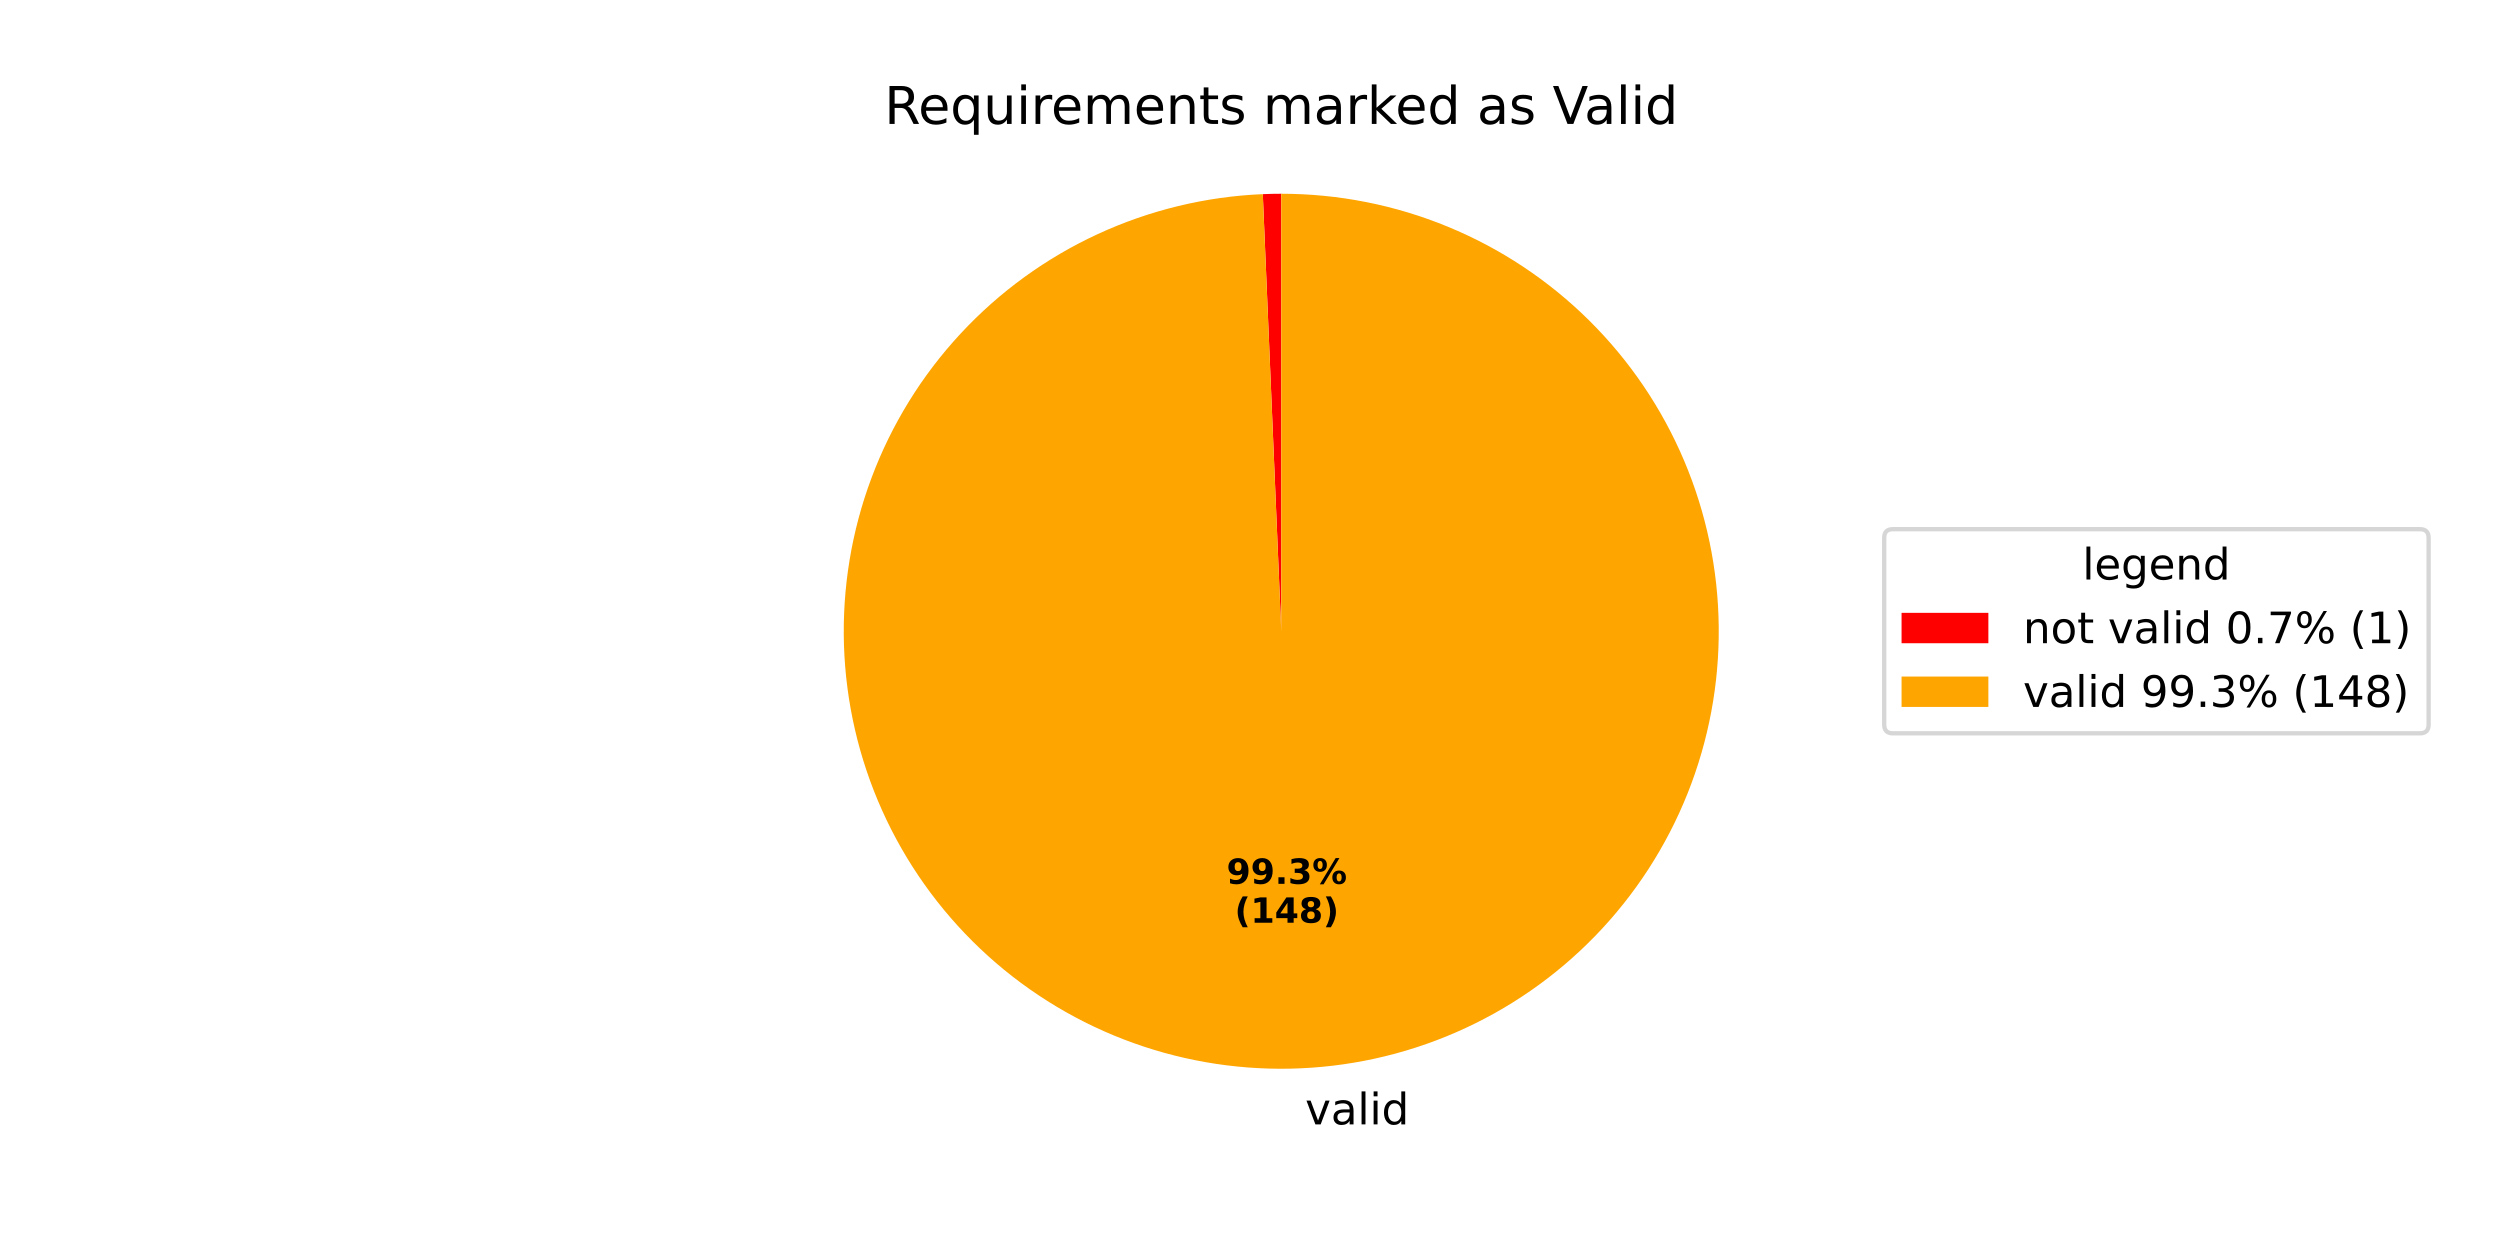
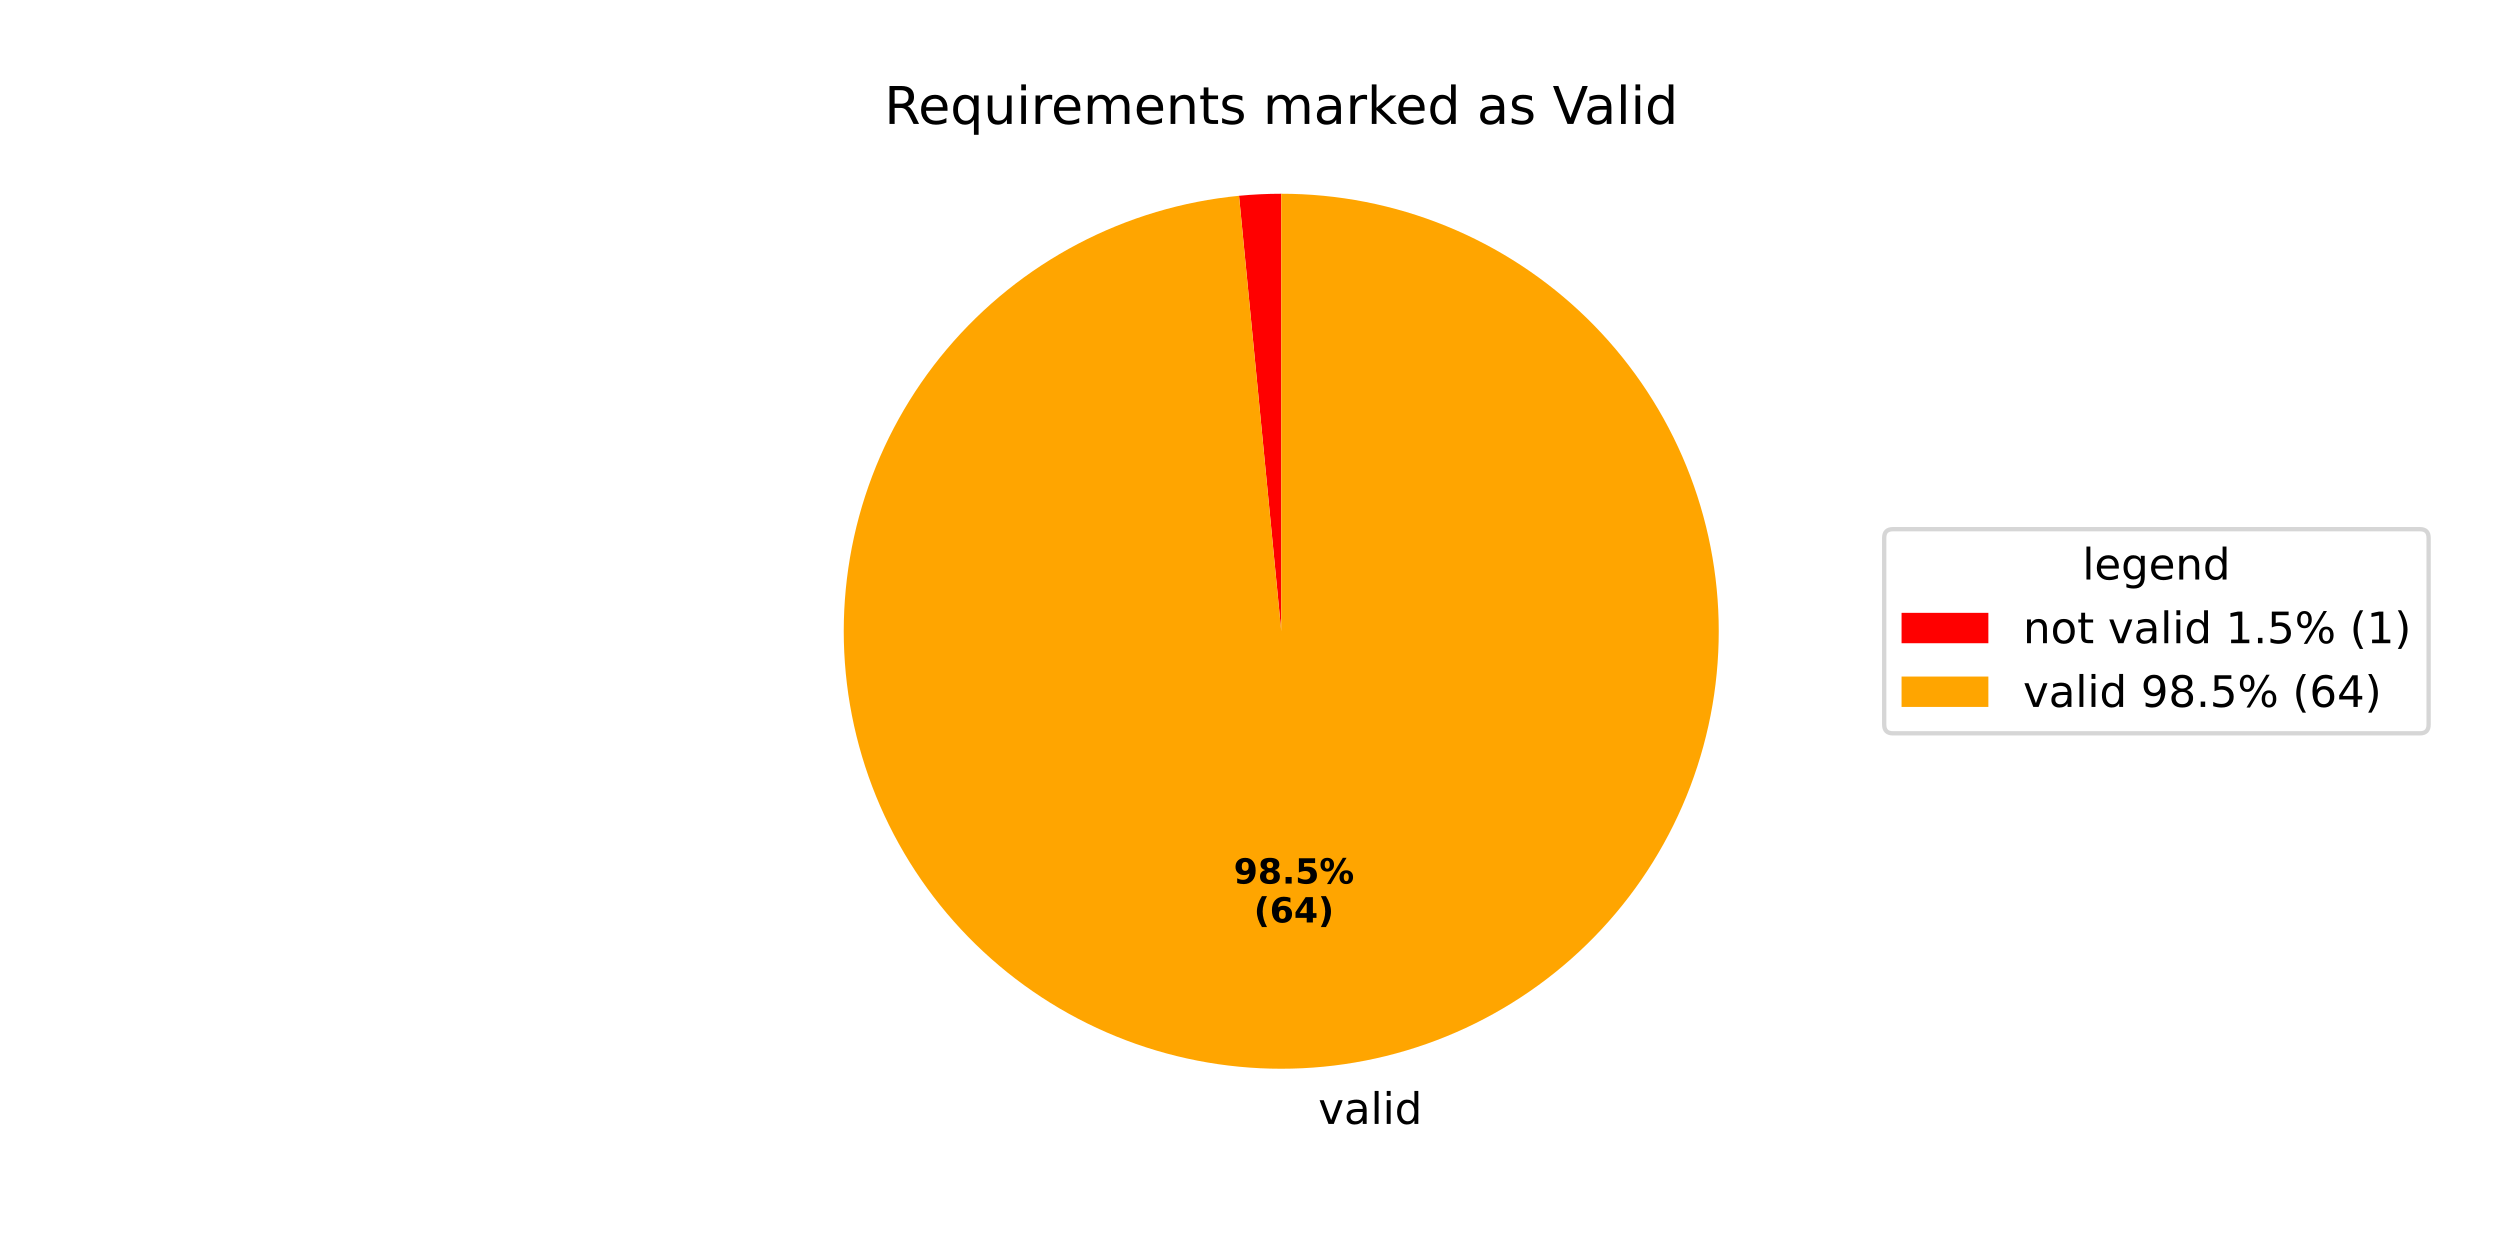
<svg xmlns="http://www.w3.org/2000/svg" xmlns:xlink="http://www.w3.org/1999/xlink" width="576pt" height="288pt" viewBox="0 0 576 288" version="1.1">
  <defs>
    <style type="text/css">*{stroke-linejoin: round; stroke-linecap: butt}</style>
  </defs>
  <g id="figure_1">
    <g id="patch_1">
      <path d="M 0 288  L 576 288  L 576 0  L 0 0  z " style="fill: #ffffff" />
    </g>
    <g id="axes_1">
      <g id="patch_2">
-         <path d="M 295.2 44.64  C 294.492 44.64 293.783 44.647 293.075 44.662  C 292.367 44.677 291.658 44.7 290.951 44.73  L 295.2 145.44  z " style="fill: #ff0000" />
+         <path d="M 295.2 44.64  C 293.576 44.64 291.952 44.679 290.33 44.758  C 288.708 44.836 287.088 44.954 285.471 45.111  L 295.2 145.44  z " style="fill: #ff0000" />
      </g>
      <g id="patch_3">
-         <path d="M 290.951 44.73  C 277.815 45.284 264.913 48.403 252.975 53.91  C 241.037 59.418 230.29 67.208 221.343 76.841  C 212.395 86.475 205.419 97.766 200.806 110.078  C 196.194 122.39 194.035 135.486 194.45 148.627  C 194.866 161.768 197.849 174.702 203.23 186.698  C 208.612 198.694 216.288 209.521 225.827 218.57  C 235.365 227.618 246.582 234.714 258.845 239.456  C 271.108 244.198 284.181 246.495 297.325 246.218  C 310.47 245.94 323.434 243.094 335.486 237.84  C 347.538 232.585 358.446 225.023 367.595 215.58  C 376.743 206.138 383.956 194.996 388.827 182.784  C 393.698 170.572 396.133 157.524 395.994 144.377  C 395.856 131.231 393.146 118.237 388.019 106.13  C 382.892 94.024 375.445 83.037 366.1 73.789  C 356.754 64.541 345.689 57.211 333.529 52.212  C 321.369 47.212 308.348 44.64 295.2 44.64  L 295.2 145.44  z " style="fill: #ffa500" />
+         <path d="M 285.471 45.111  C 272.5 46.368 259.895 50.13 248.356 56.186  C 236.817 62.242 226.561 70.479 218.157 80.44  C 209.753 90.4 203.361 101.897 199.334 114.291  C 195.306 126.685 193.721 139.744 194.665 152.741  C 195.609 165.739 199.064 178.431 204.84 190.114  C 210.616 201.796 218.603 212.248 228.357 220.89  C 238.112 229.532 249.45 236.2 261.744 240.526  C 274.037 244.851 287.053 246.752 300.07 246.122  C 313.087 245.493 325.859 242.345 337.677 236.853  C 349.496 231.361 360.138 223.629 369.013 214.086  C 377.888 204.544 384.828 193.369 389.45 181.184  C 394.071 168.999 396.285 156.033 395.971 143.004  C 395.656 129.976 392.817 117.132 387.613 105.184  C 382.408 93.236 374.936 82.411 365.61 73.308  C 356.284 64.205 345.281 56.996 333.211 52.082  C 321.141 47.167 308.232 44.64 295.2 44.64  L 295.2 145.44  z " style="fill: #ffa500" />
      </g>
      <g id="matplotlib.axis_1" />
      <g id="matplotlib.axis_2" />
      <g id="text_1">
-         <g transform="translate(297.5377 259.0547) scale(0.1 -0.1)">
+         <g transform="translate(300.557 258.9499) scale(0.1 -0.1)">
          <defs>
            <path id="DejaVuSans-20" transform="scale(0.015625)" />
            <path id="DejaVuSans-76" d="M 191 3500  L 800 3500  L 1894 563  L 2988 3500  L 3597 3500  L 2284 0  L 1503 0  L 191 3500  z " transform="scale(0.015625)" />
            <path id="DejaVuSans-61" d="M 2194 1759  Q 1497 1759 1228 1600  Q 959 1441 959 1056  Q 959 750 1161 570  Q 1363 391 1709 391  Q 2188 391 2477 730  Q 2766 1069 2766 1631  L 2766 1759  L 2194 1759  z M 3341 1997  L 3341 0  L 2766 0  L 2766 531  Q 2569 213 2275 61  Q 1981 -91 1556 -91  Q 1019 -91 701 211  Q 384 513 384 1019  Q 384 1609 779 1909  Q 1175 2209 1959 2209  L 2766 2209  L 2766 2266  Q 2766 2663 2505 2880  Q 2244 3097 1772 3097  Q 1472 3097 1187 3025  Q 903 2953 641 2809  L 641 3341  Q 956 3463 1253 3523  Q 1550 3584 1831 3584  Q 2591 3584 2966 3190  Q 3341 2797 3341 1997  z " transform="scale(0.015625)" />
            <path id="DejaVuSans-6c" d="M 603 4863  L 1178 4863  L 1178 0  L 603 0  L 603 4863  z " transform="scale(0.015625)" />
            <path id="DejaVuSans-69" d="M 603 3500  L 1178 3500  L 1178 0  L 603 0  L 603 3500  z M 603 4863  L 1178 4863  L 1178 4134  L 603 4134  L 603 4863  z " transform="scale(0.015625)" />
            <path id="DejaVuSans-64" d="M 2906 2969  L 2906 4863  L 3481 4863  L 3481 0  L 2906 0  L 2906 525  Q 2725 213 2448 61  Q 2172 -91 1784 -91  Q 1150 -91 751 415  Q 353 922 353 1747  Q 353 2572 751 3078  Q 1150 3584 1784 3584  Q 2172 3584 2448 3432  Q 2725 3281 2906 2969  z M 947 1747  Q 947 1113 1208 752  Q 1469 391 1925 391  Q 2381 391 2643 752  Q 2906 1113 2906 1747  Q 2906 2381 2643 2742  Q 2381 3103 1925 3103  Q 1469 3103 1208 2742  Q 947 2381 947 1747  z " transform="scale(0.015625)" />
          </defs>
          <use xlink:href="#DejaVuSans-20" />
          <use xlink:href="#DejaVuSans-76" transform="translate(31.78711 0)" />
          <use xlink:href="#DejaVuSans-61" transform="translate(90.9668 0)" />
          <use xlink:href="#DejaVuSans-6c" transform="translate(152.2461 0)" />
          <use xlink:href="#DejaVuSans-69" transform="translate(180.0293 0)" />
          <use xlink:href="#DejaVuSans-64" transform="translate(207.8125 0)" />
        </g>
      </g>
      <g id="text_2">
-         <g transform="translate(282.5982 203.6349) scale(0.08 -0.08)">
+         <g transform="translate(284.2451 203.5778) scale(0.08 -0.08)">
          <defs>
            <path id="DejaVuSans-Bold-39" d="M 641 103  L 641 966  Q 928 831 1190 764  Q 1453 697 1709 697  Q 2247 697 2547 995  Q 2847 1294 2900 1881  Q 2688 1725 2447 1647  Q 2206 1569 1925 1569  Q 1209 1569 770 1986  Q 331 2403 331 3084  Q 331 3838 820 4291  Q 1309 4744 2131 4744  Q 3044 4744 3544 4128  Q 4044 3513 4044 2388  Q 4044 1231 3459 570  Q 2875 -91 1856 -91  Q 1528 -91 1228 -42  Q 928 6 641 103  z M 2125 2350  Q 2441 2350 2600 2554  Q 2759 2759 2759 3169  Q 2759 3575 2600 3781  Q 2441 3988 2125 3988  Q 1809 3988 1650 3781  Q 1491 3575 1491 3169  Q 1491 2759 1650 2554  Q 1809 2350 2125 2350  z " transform="scale(0.015625)" />
+             <path id="DejaVuSans-Bold-38" d="M 2228 2088  Q 1891 2088 1709 1903  Q 1528 1719 1528 1375  Q 1528 1031 1709 848  Q 1891 666 2228 666  Q 2563 666 2741 848  Q 2919 1031 2919 1375  Q 2919 1722 2741 1905  Q 2563 2088 2228 2088  z M 1350 2484  Q 925 2613 709 2878  Q 494 3144 494 3541  Q 494 4131 934 4440  Q 1375 4750 2228 4750  Q 3075 4750 3515 4442  Q 3956 4134 3956 3541  Q 3956 3144 3739 2878  Q 3522 2613 3097 2484  Q 3572 2353 3814 2058  Q 4056 1763 4056 1313  Q 4056 619 3595 264  Q 3134 -91 2228 -91  Q 1319 -91 855 264  Q 391 619 391 1313  Q 391 1763 633 2058  Q 875 2353 1350 2484  z M 1631 3419  Q 1631 3141 1786 2991  Q 1941 2841 2228 2841  Q 2509 2841 2662 2991  Q 2816 3141 2816 3419  Q 2816 3697 2662 3845  Q 2509 3994 2228 3994  Q 1941 3994 1786 3844  Q 1631 3694 1631 3419  z " transform="scale(0.015625)" />
            <path id="DejaVuSans-Bold-2e" d="M 653 1209  L 1778 1209  L 1778 0  L 653 0  L 653 1209  z " transform="scale(0.015625)" />
-             <path id="DejaVuSans-Bold-33" d="M 2981 2516  Q 3453 2394 3698 2092  Q 3944 1791 3944 1325  Q 3944 631 3412 270  Q 2881 -91 1863 -91  Q 1503 -91 1142 -33  Q 781 25 428 141  L 428 1069  Q 766 900 1098 814  Q 1431 728 1753 728  Q 2231 728 2486 893  Q 2741 1059 2741 1369  Q 2741 1688 2480 1852  Q 2219 2016 1709 2016  L 1228 2016  L 1228 2791  L 1734 2791  Q 2188 2791 2409 2933  Q 2631 3075 2631 3366  Q 2631 3634 2415 3781  Q 2200 3928 1806 3928  Q 1516 3928 1219 3862  Q 922 3797 628 3669  L 628 4550  Q 984 4650 1334 4700  Q 1684 4750 2022 4750  Q 2931 4750 3382 4451  Q 3834 4153 3834 3553  Q 3834 3144 3618 2883  Q 3403 2622 2981 2516  z " transform="scale(0.015625)" />
+             <path id="DejaVuSans-Bold-35" d="M 678 4666  L 3669 4666  L 3669 3781  L 1638 3781  L 1638 3059  Q 1775 3097 1914 3117  Q 2053 3138 2203 3138  Q 3056 3138 3531 2711  Q 4006 2284 4006 1522  Q 4006 766 3489 337  Q 2972 -91 2053 -91  Q 1656 -91 1267 -14  Q 878 63 494 219  L 494 1166  Q 875 947 1217 837  Q 1559 728 1863 728  Q 2300 728 2551 942  Q 2803 1156 2803 1522  Q 2803 1891 2551 2103  Q 2300 2316 1863 2316  Q 1603 2316 1309 2248  Q 1016 2181 678 2041  L 678 4666  z " transform="scale(0.015625)" />
            <path id="DejaVuSans-Bold-25" d="M 4959 1925  Q 4738 1925 4616 1733  Q 4494 1541 4494 1184  Q 4494 825 4614 633  Q 4734 441 4959 441  Q 5184 441 5303 633  Q 5422 825 5422 1184  Q 5422 1541 5301 1733  Q 5181 1925 4959 1925  z M 4959 2450  Q 5541 2450 5875 2112  Q 6209 1775 6209 1184  Q 6209 594 5875 251  Q 5541 -91 4959 -91  Q 4378 -91 4042 251  Q 3706 594 3706 1184  Q 3706 1772 4042 2111  Q 4378 2450 4959 2450  z M 2094 -91  L 1403 -91  L 4319 4750  L 5013 4750  L 2094 -91  z M 1453 4750  Q 2034 4750 2367 4411  Q 2700 4072 2700 3481  Q 2700 2891 2367 2550  Q 2034 2209 1453 2209  Q 872 2209 539 2550  Q 206 2891 206 3481  Q 206 4072 539 4411  Q 872 4750 1453 4750  z M 1453 4225  Q 1228 4225 1106 4031  Q 984 3838 984 3481  Q 984 3122 1106 2926  Q 1228 2731 1453 2731  Q 1678 2731 1798 2926  Q 1919 3122 1919 3481  Q 1919 3838 1797 4031  Q 1675 4225 1453 4225  z " transform="scale(0.015625)" />
          </defs>
          <use xlink:href="#DejaVuSans-Bold-39" />
-           <use xlink:href="#DejaVuSans-Bold-39" transform="translate(69.58008 0)" />
+           <use xlink:href="#DejaVuSans-Bold-38" transform="translate(69.58008 0)" />
          <use xlink:href="#DejaVuSans-Bold-2e" transform="translate(139.1602 0)" />
-           <use xlink:href="#DejaVuSans-Bold-33" transform="translate(177.1484 0)" />
+           <use xlink:href="#DejaVuSans-Bold-35" transform="translate(177.1484 0)" />
          <use xlink:href="#DejaVuSans-Bold-25" transform="translate(246.7285 0)" />
        </g>
-         <g transform="translate(284.4695 212.5932) scale(0.08 -0.08)">
+         <g transform="translate(288.8995 212.536) scale(0.08 -0.08)">
          <defs>
            <path id="DejaVuSans-Bold-28" d="M 2413 -844  L 1484 -844  Q 1006 -72 778 623  Q 550 1319 550 2003  Q 550 2688 779 3389  Q 1009 4091 1484 4856  L 2413 4856  Q 2013 4116 1813 3408  Q 1613 2700 1613 2009  Q 1613 1319 1811 609  Q 2009 -100 2413 -844  z " transform="scale(0.015625)" />
-             <path id="DejaVuSans-Bold-31" d="M 750 831  L 1813 831  L 1813 3847  L 722 3622  L 722 4441  L 1806 4666  L 2950 4666  L 2950 831  L 4013 831  L 4013 0  L 750 0  L 750 831  z " transform="scale(0.015625)" />
+             <path id="DejaVuSans-Bold-36" d="M 2316 2303  Q 2000 2303 1842 2098  Q 1684 1894 1684 1484  Q 1684 1075 1842 870  Q 2000 666 2316 666  Q 2634 666 2792 870  Q 2950 1075 2950 1484  Q 2950 1894 2792 2098  Q 2634 2303 2316 2303  z M 3803 4544  L 3803 3681  Q 3506 3822 3243 3889  Q 2981 3956 2731 3956  Q 2194 3956 1894 3657  Q 1594 3359 1544 2772  Q 1750 2925 1990 3001  Q 2231 3078 2516 3078  Q 3231 3078 3670 2659  Q 4109 2241 4109 1563  Q 4109 813 3618 361  Q 3128 -91 2303 -91  Q 1394 -91 895 523  Q 397 1138 397 2266  Q 397 3422 980 4083  Q 1563 4744 2578 4744  Q 2900 4744 3203 4694  Q 3506 4644 3803 4544  z " transform="scale(0.015625)" />
            <path id="DejaVuSans-Bold-34" d="M 2356 3675  L 1038 1722  L 2356 1722  L 2356 3675  z M 2156 4666  L 3494 4666  L 3494 1722  L 4159 1722  L 4159 850  L 3494 850  L 3494 0  L 2356 0  L 2356 850  L 288 850  L 288 1881  L 2156 4666  z " transform="scale(0.015625)" />
-             <path id="DejaVuSans-Bold-38" d="M 2228 2088  Q 1891 2088 1709 1903  Q 1528 1719 1528 1375  Q 1528 1031 1709 848  Q 1891 666 2228 666  Q 2563 666 2741 848  Q 2919 1031 2919 1375  Q 2919 1722 2741 1905  Q 2563 2088 2228 2088  z M 1350 2484  Q 925 2613 709 2878  Q 494 3144 494 3541  Q 494 4131 934 4440  Q 1375 4750 2228 4750  Q 3075 4750 3515 4442  Q 3956 4134 3956 3541  Q 3956 3144 3739 2878  Q 3522 2613 3097 2484  Q 3572 2353 3814 2058  Q 4056 1763 4056 1313  Q 4056 619 3595 264  Q 3134 -91 2228 -91  Q 1319 -91 855 264  Q 391 619 391 1313  Q 391 1763 633 2058  Q 875 2353 1350 2484  z M 1631 3419  Q 1631 3141 1786 2991  Q 1941 2841 2228 2841  Q 2509 2841 2662 2991  Q 2816 3141 2816 3419  Q 2816 3697 2662 3845  Q 2509 3994 2228 3994  Q 1941 3994 1786 3844  Q 1631 3694 1631 3419  z " transform="scale(0.015625)" />
            <path id="DejaVuSans-Bold-29" d="M 513 -844  Q 913 -100 1113 609  Q 1313 1319 1313 2009  Q 1313 2700 1113 3408  Q 913 4116 513 4856  L 1441 4856  Q 1916 4091 2145 3389  Q 2375 2688 2375 2003  Q 2375 1319 2147 623  Q 1919 -72 1441 -844  L 513 -844  z " transform="scale(0.015625)" />
          </defs>
          <use xlink:href="#DejaVuSans-Bold-28" />
-           <use xlink:href="#DejaVuSans-Bold-31" transform="translate(45.70312 0)" />
+           <use xlink:href="#DejaVuSans-Bold-36" transform="translate(45.70312 0)" />
          <use xlink:href="#DejaVuSans-Bold-34" transform="translate(115.2832 0)" />
-           <use xlink:href="#DejaVuSans-Bold-38" transform="translate(184.8633 0)" />
-           <use xlink:href="#DejaVuSans-Bold-29" transform="translate(254.4434 0)" />
+           <use xlink:href="#DejaVuSans-Bold-29" transform="translate(184.8633 0)" />
        </g>
      </g>
      <g id="text_3">
        <g transform="translate(203.7628 28.56) scale(0.12 -0.12)">
          <defs>
            <path id="DejaVuSans-52" d="M 2841 2188  Q 3044 2119 3236 1894  Q 3428 1669 3622 1275  L 4263 0  L 3584 0  L 2988 1197  Q 2756 1666 2539 1819  Q 2322 1972 1947 1972  L 1259 1972  L 1259 0  L 628 0  L 628 4666  L 2053 4666  Q 2853 4666 3247 4331  Q 3641 3997 3641 3322  Q 3641 2881 3436 2590  Q 3231 2300 2841 2188  z M 1259 4147  L 1259 2491  L 2053 2491  Q 2509 2491 2742 2702  Q 2975 2913 2975 3322  Q 2975 3731 2742 3939  Q 2509 4147 2053 4147  L 1259 4147  z " transform="scale(0.015625)" />
            <path id="DejaVuSans-65" d="M 3597 1894  L 3597 1613  L 953 1613  Q 991 1019 1311 708  Q 1631 397 2203 397  Q 2534 397 2845 478  Q 3156 559 3463 722  L 3463 178  Q 3153 47 2828 -22  Q 2503 -91 2169 -91  Q 1331 -91 842 396  Q 353 884 353 1716  Q 353 2575 817 3079  Q 1281 3584 2069 3584  Q 2775 3584 3186 3129  Q 3597 2675 3597 1894  z M 3022 2063  Q 3016 2534 2758 2815  Q 2500 3097 2075 3097  Q 1594 3097 1305 2825  Q 1016 2553 972 2059  L 3022 2063  z " transform="scale(0.015625)" />
            <path id="DejaVuSans-71" d="M 947 1747  Q 947 1113 1208 752  Q 1469 391 1925 391  Q 2381 391 2643 752  Q 2906 1113 2906 1747  Q 2906 2381 2643 2742  Q 2381 3103 1925 3103  Q 1469 3103 1208 2742  Q 947 2381 947 1747  z M 2906 525  Q 2725 213 2448 61  Q 2172 -91 1784 -91  Q 1150 -91 751 415  Q 353 922 353 1747  Q 353 2572 751 3078  Q 1150 3584 1784 3584  Q 2172 3584 2448 3432  Q 2725 3281 2906 2969  L 2906 3500  L 3481 3500  L 3481 -1331  L 2906 -1331  L 2906 525  z " transform="scale(0.015625)" />
            <path id="DejaVuSans-75" d="M 544 1381  L 544 3500  L 1119 3500  L 1119 1403  Q 1119 906 1312 657  Q 1506 409 1894 409  Q 2359 409 2629 706  Q 2900 1003 2900 1516  L 2900 3500  L 3475 3500  L 3475 0  L 2900 0  L 2900 538  Q 2691 219 2414 64  Q 2138 -91 1772 -91  Q 1169 -91 856 284  Q 544 659 544 1381  z M 1991 3584  L 1991 3584  z " transform="scale(0.015625)" />
            <path id="DejaVuSans-72" d="M 2631 2963  Q 2534 3019 2420 3045  Q 2306 3072 2169 3072  Q 1681 3072 1420 2755  Q 1159 2438 1159 1844  L 1159 0  L 581 0  L 581 3500  L 1159 3500  L 1159 2956  Q 1341 3275 1631 3429  Q 1922 3584 2338 3584  Q 2397 3584 2469 3576  Q 2541 3569 2628 3553  L 2631 2963  z " transform="scale(0.015625)" />
            <path id="DejaVuSans-6d" d="M 3328 2828  Q 3544 3216 3844 3400  Q 4144 3584 4550 3584  Q 5097 3584 5394 3201  Q 5691 2819 5691 2113  L 5691 0  L 5113 0  L 5113 2094  Q 5113 2597 4934 2840  Q 4756 3084 4391 3084  Q 3944 3084 3684 2787  Q 3425 2491 3425 1978  L 3425 0  L 2847 0  L 2847 2094  Q 2847 2600 2669 2842  Q 2491 3084 2119 3084  Q 1678 3084 1418 2786  Q 1159 2488 1159 1978  L 1159 0  L 581 0  L 581 3500  L 1159 3500  L 1159 2956  Q 1356 3278 1631 3431  Q 1906 3584 2284 3584  Q 2666 3584 2933 3390  Q 3200 3197 3328 2828  z " transform="scale(0.015625)" />
            <path id="DejaVuSans-6e" d="M 3513 2113  L 3513 0  L 2938 0  L 2938 2094  Q 2938 2591 2744 2837  Q 2550 3084 2163 3084  Q 1697 3084 1428 2787  Q 1159 2491 1159 1978  L 1159 0  L 581 0  L 581 3500  L 1159 3500  L 1159 2956  Q 1366 3272 1645 3428  Q 1925 3584 2291 3584  Q 2894 3584 3203 3211  Q 3513 2838 3513 2113  z " transform="scale(0.015625)" />
            <path id="DejaVuSans-74" d="M 1172 4494  L 1172 3500  L 2356 3500  L 2356 3053  L 1172 3053  L 1172 1153  Q 1172 725 1289 603  Q 1406 481 1766 481  L 2356 481  L 2356 0  L 1766 0  Q 1100 0 847 248  Q 594 497 594 1153  L 594 3053  L 172 3053  L 172 3500  L 594 3500  L 594 4494  L 1172 4494  z " transform="scale(0.015625)" />
            <path id="DejaVuSans-73" d="M 2834 3397  L 2834 2853  Q 2591 2978 2328 3040  Q 2066 3103 1784 3103  Q 1356 3103 1142 2972  Q 928 2841 928 2578  Q 928 2378 1081 2264  Q 1234 2150 1697 2047  L 1894 2003  Q 2506 1872 2764 1633  Q 3022 1394 3022 966  Q 3022 478 2636 193  Q 2250 -91 1575 -91  Q 1294 -91 989 -36  Q 684 19 347 128  L 347 722  Q 666 556 975 473  Q 1284 391 1588 391  Q 1994 391 2212 530  Q 2431 669 2431 922  Q 2431 1156 2273 1281  Q 2116 1406 1581 1522  L 1381 1569  Q 847 1681 609 1914  Q 372 2147 372 2553  Q 372 3047 722 3315  Q 1072 3584 1716 3584  Q 2034 3584 2315 3537  Q 2597 3491 2834 3397  z " transform="scale(0.015625)" />
            <path id="DejaVuSans-6b" d="M 581 4863  L 1159 4863  L 1159 1991  L 2875 3500  L 3609 3500  L 1753 1863  L 3688 0  L 2938 0  L 1159 1709  L 1159 0  L 581 0  L 581 4863  z " transform="scale(0.015625)" />
            <path id="DejaVuSans-56" d="M 1831 0  L 50 4666  L 709 4666  L 2188 738  L 3669 4666  L 4325 4666  L 2547 0  L 1831 0  z " transform="scale(0.015625)" />
          </defs>
          <use xlink:href="#DejaVuSans-52" />
          <use xlink:href="#DejaVuSans-65" transform="translate(64.98242 0)" />
          <use xlink:href="#DejaVuSans-71" transform="translate(126.5059 0)" />
          <use xlink:href="#DejaVuSans-75" transform="translate(189.9824 0)" />
          <use xlink:href="#DejaVuSans-69" transform="translate(253.3613 0)" />
          <use xlink:href="#DejaVuSans-72" transform="translate(281.1445 0)" />
          <use xlink:href="#DejaVuSans-65" transform="translate(320.0078 0)" />
          <use xlink:href="#DejaVuSans-6d" transform="translate(381.5312 0)" />
          <use xlink:href="#DejaVuSans-65" transform="translate(478.9434 0)" />
          <use xlink:href="#DejaVuSans-6e" transform="translate(540.4668 0)" />
          <use xlink:href="#DejaVuSans-74" transform="translate(603.8457 0)" />
          <use xlink:href="#DejaVuSans-73" transform="translate(643.0547 0)" />
          <use xlink:href="#DejaVuSans-20" transform="translate(695.1543 0)" />
          <use xlink:href="#DejaVuSans-6d" transform="translate(726.9414 0)" />
          <use xlink:href="#DejaVuSans-61" transform="translate(824.3535 0)" />
          <use xlink:href="#DejaVuSans-72" transform="translate(885.6328 0)" />
          <use xlink:href="#DejaVuSans-6b" transform="translate(926.7461 0)" />
          <use xlink:href="#DejaVuSans-65" transform="translate(981.0312 0)" />
          <use xlink:href="#DejaVuSans-64" transform="translate(1042.555 0)" />
          <use xlink:href="#DejaVuSans-20" transform="translate(1106.031 0)" />
          <use xlink:href="#DejaVuSans-61" transform="translate(1137.818 0)" />
          <use xlink:href="#DejaVuSans-73" transform="translate(1199.098 0)" />
          <use xlink:href="#DejaVuSans-20" transform="translate(1251.197 0)" />
          <use xlink:href="#DejaVuSans-56" transform="translate(1282.984 0)" />
          <use xlink:href="#DejaVuSans-61" transform="translate(1343.643 0)" />
          <use xlink:href="#DejaVuSans-6c" transform="translate(1404.922 0)" />
          <use xlink:href="#DejaVuSans-69" transform="translate(1432.705 0)" />
          <use xlink:href="#DejaVuSans-64" transform="translate(1460.488 0)" />
        </g>
      </g>
      <g id="legend_1">
        <g id="patch_4">
          <path d="M 436.12 168.957  L 557.553 168.957  Q 559.553 168.957 559.553 166.957  L 559.553 123.923  Q 559.553 121.923 557.553 121.923  L 436.12 121.923  Q 434.12 121.923 434.12 123.923  L 434.12 166.957  Q 434.12 168.957 436.12 168.957  z " style="fill: #ffffff; opacity: 0.8; stroke: #cccccc; stroke-linejoin: miter" />
        </g>
        <g id="text_4">
          <g transform="translate(479.777 133.5213) scale(0.1 -0.1)">
            <defs>
              <path id="DejaVuSans-67" d="M 2906 1791  Q 2906 2416 2648 2759  Q 2391 3103 1925 3103  Q 1463 3103 1205 2759  Q 947 2416 947 1791  Q 947 1169 1205 825  Q 1463 481 1925 481  Q 2391 481 2648 825  Q 2906 1169 2906 1791  z M 3481 434  Q 3481 -459 3084 -895  Q 2688 -1331 1869 -1331  Q 1566 -1331 1297 -1286  Q 1028 -1241 775 -1147  L 775 -588  Q 1028 -725 1275 -790  Q 1522 -856 1778 -856  Q 2344 -856 2625 -561  Q 2906 -266 2906 331  L 2906 616  Q 2728 306 2450 153  Q 2172 0 1784 0  Q 1141 0 747 490  Q 353 981 353 1791  Q 353 2603 747 3093  Q 1141 3584 1784 3584  Q 2172 3584 2450 3431  Q 2728 3278 2906 2969  L 2906 3500  L 3481 3500  L 3481 434  z " transform="scale(0.015625)" />
            </defs>
            <use xlink:href="#DejaVuSans-6c" />
            <use xlink:href="#DejaVuSans-65" transform="translate(27.7832 0)" />
            <use xlink:href="#DejaVuSans-67" transform="translate(89.30664 0)" />
            <use xlink:href="#DejaVuSans-65" transform="translate(152.7832 0)" />
            <use xlink:href="#DejaVuSans-6e" transform="translate(214.3066 0)" />
            <use xlink:href="#DejaVuSans-64" transform="translate(277.6855 0)" />
          </g>
        </g>
        <g id="patch_5">
          <path d="M 438.12 148.199  L 458.12 148.199  L 458.12 141.199  L 438.12 141.199  z " style="fill: #ff0000" />
        </g>
        <g id="text_5">
          <g transform="translate(466.12 148.1994) scale(0.1 -0.1)">
            <defs>
              <path id="DejaVuSans-6f" d="M 1959 3097  Q 1497 3097 1228 2736  Q 959 2375 959 1747  Q 959 1119 1226 758  Q 1494 397 1959 397  Q 2419 397 2687 759  Q 2956 1122 2956 1747  Q 2956 2369 2687 2733  Q 2419 3097 1959 3097  z M 1959 3584  Q 2709 3584 3137 3096  Q 3566 2609 3566 1747  Q 3566 888 3137 398  Q 2709 -91 1959 -91  Q 1206 -91 779 398  Q 353 888 353 1747  Q 353 2609 779 3096  Q 1206 3584 1959 3584  z " transform="scale(0.015625)" />
-               <path id="DejaVuSans-30" d="M 2034 4250  Q 1547 4250 1301 3770  Q 1056 3291 1056 2328  Q 1056 1369 1301 889  Q 1547 409 2034 409  Q 2525 409 2770 889  Q 3016 1369 3016 2328  Q 3016 3291 2770 3770  Q 2525 4250 2034 4250  z M 2034 4750  Q 2819 4750 3233 4129  Q 3647 3509 3647 2328  Q 3647 1150 3233 529  Q 2819 -91 2034 -91  Q 1250 -91 836 529  Q 422 1150 422 2328  Q 422 3509 836 4129  Q 1250 4750 2034 4750  z " transform="scale(0.015625)" />
+               <path id="DejaVuSans-31" d="M 794 531  L 1825 531  L 1825 4091  L 703 3866  L 703 4441  L 1819 4666  L 2450 4666  L 2450 531  L 3481 531  L 3481 0  L 794 0  L 794 531  z " transform="scale(0.015625)" />
              <path id="DejaVuSans-2e" d="M 684 794  L 1344 794  L 1344 0  L 684 0  L 684 794  z " transform="scale(0.015625)" />
-               <path id="DejaVuSans-37" d="M 525 4666  L 3525 4666  L 3525 4397  L 1831 0  L 1172 0  L 2766 4134  L 525 4134  L 525 4666  z " transform="scale(0.015625)" />
+               <path id="DejaVuSans-35" d="M 691 4666  L 3169 4666  L 3169 4134  L 1269 4134  L 1269 2991  Q 1406 3038 1543 3061  Q 1681 3084 1819 3084  Q 2600 3084 3056 2656  Q 3513 2228 3513 1497  Q 3513 744 3044 326  Q 2575 -91 1722 -91  Q 1428 -91 1123 -41  Q 819 9 494 109  L 494 744  Q 775 591 1075 516  Q 1375 441 1709 441  Q 2250 441 2565 725  Q 2881 1009 2881 1497  Q 2881 1984 2565 2268  Q 2250 2553 1709 2553  Q 1456 2553 1204 2497  Q 953 2441 691 2322  L 691 4666  z " transform="scale(0.015625)" />
              <path id="DejaVuSans-25" d="M 4653 2053  Q 4381 2053 4226 1822  Q 4072 1591 4072 1178  Q 4072 772 4226 539  Q 4381 306 4653 306  Q 4919 306 5073 539  Q 5228 772 5228 1178  Q 5228 1588 5073 1820  Q 4919 2053 4653 2053  z M 4653 2450  Q 5147 2450 5437 2106  Q 5728 1763 5728 1178  Q 5728 594 5436 251  Q 5144 -91 4653 -91  Q 4153 -91 3862 251  Q 3572 594 3572 1178  Q 3572 1766 3864 2108  Q 4156 2450 4653 2450  z M 1428 4353  Q 1159 4353 1004 4120  Q 850 3888 850 3481  Q 850 3069 1003 2837  Q 1156 2606 1428 2606  Q 1700 2606 1854 2837  Q 2009 3069 2009 3481  Q 2009 3884 1853 4118  Q 1697 4353 1428 4353  z M 4250 4750  L 4750 4750  L 1831 -91  L 1331 -91  L 4250 4750  z M 1428 4750  Q 1922 4750 2215 4408  Q 2509 4066 2509 3481  Q 2509 2891 2217 2550  Q 1925 2209 1428 2209  Q 931 2209 642 2551  Q 353 2894 353 3481  Q 353 4063 643 4406  Q 934 4750 1428 4750  z " transform="scale(0.015625)" />
              <path id="DejaVuSans-28" d="M 1984 4856  Q 1566 4138 1362 3434  Q 1159 2731 1159 2009  Q 1159 1288 1364 580  Q 1569 -128 1984 -844  L 1484 -844  Q 1016 -109 783 600  Q 550 1309 550 2009  Q 550 2706 781 3412  Q 1013 4119 1484 4856  L 1984 4856  z " transform="scale(0.015625)" />
-               <path id="DejaVuSans-31" d="M 794 531  L 1825 531  L 1825 4091  L 703 3866  L 703 4441  L 1819 4666  L 2450 4666  L 2450 531  L 3481 531  L 3481 0  L 794 0  L 794 531  z " transform="scale(0.015625)" />
              <path id="DejaVuSans-29" d="M 513 4856  L 1013 4856  Q 1481 4119 1714 3412  Q 1947 2706 1947 2009  Q 1947 1309 1714 600  Q 1481 -109 1013 -844  L 513 -844  Q 928 -128 1133 580  Q 1338 1288 1338 2009  Q 1338 2731 1133 3434  Q 928 4138 513 4856  z " transform="scale(0.015625)" />
            </defs>
            <use xlink:href="#DejaVuSans-6e" />
            <use xlink:href="#DejaVuSans-6f" transform="translate(63.37891 0)" />
            <use xlink:href="#DejaVuSans-74" transform="translate(124.5605 0)" />
            <use xlink:href="#DejaVuSans-20" transform="translate(163.7695 0)" />
            <use xlink:href="#DejaVuSans-76" transform="translate(195.5566 0)" />
            <use xlink:href="#DejaVuSans-61" transform="translate(254.7363 0)" />
            <use xlink:href="#DejaVuSans-6c" transform="translate(316.0156 0)" />
            <use xlink:href="#DejaVuSans-69" transform="translate(343.7988 0)" />
            <use xlink:href="#DejaVuSans-64" transform="translate(371.582 0)" />
            <use xlink:href="#DejaVuSans-20" transform="translate(435.0586 0)" />
-             <use xlink:href="#DejaVuSans-30" transform="translate(466.8457 0)" />
+             <use xlink:href="#DejaVuSans-31" transform="translate(466.8457 0)" />
            <use xlink:href="#DejaVuSans-2e" transform="translate(530.4688 0)" />
-             <use xlink:href="#DejaVuSans-37" transform="translate(562.2559 0)" />
+             <use xlink:href="#DejaVuSans-35" transform="translate(562.2559 0)" />
            <use xlink:href="#DejaVuSans-25" transform="translate(625.8789 0)" />
            <use xlink:href="#DejaVuSans-20" transform="translate(720.8984 0)" />
            <use xlink:href="#DejaVuSans-28" transform="translate(752.6855 0)" />
            <use xlink:href="#DejaVuSans-31" transform="translate(791.6992 0)" />
            <use xlink:href="#DejaVuSans-29" transform="translate(855.3223 0)" />
          </g>
        </g>
        <g id="patch_6">
          <path d="M 438.12 162.877  L 458.12 162.877  L 458.12 155.877  L 438.12 155.877  z " style="fill: #ffa500" />
        </g>
        <g id="text_6">
          <g transform="translate(466.12 162.8775) scale(0.1 -0.1)">
            <defs>
              <path id="DejaVuSans-39" d="M 703 97  L 703 672  Q 941 559 1184 500  Q 1428 441 1663 441  Q 2288 441 2617 861  Q 2947 1281 2994 2138  Q 2813 1869 2534 1725  Q 2256 1581 1919 1581  Q 1219 1581 811 2004  Q 403 2428 403 3163  Q 403 3881 828 4315  Q 1253 4750 1959 4750  Q 2769 4750 3195 4129  Q 3622 3509 3622 2328  Q 3622 1225 3098 567  Q 2575 -91 1691 -91  Q 1453 -91 1209 -44  Q 966 3 703 97  z M 1959 2075  Q 2384 2075 2632 2365  Q 2881 2656 2881 3163  Q 2881 3666 2632 3958  Q 2384 4250 1959 4250  Q 1534 4250 1286 3958  Q 1038 3666 1038 3163  Q 1038 2656 1286 2365  Q 1534 2075 1959 2075  z " transform="scale(0.015625)" />
-               <path id="DejaVuSans-33" d="M 2597 2516  Q 3050 2419 3304 2112  Q 3559 1806 3559 1356  Q 3559 666 3084 287  Q 2609 -91 1734 -91  Q 1441 -91 1130 -33  Q 819 25 488 141  L 488 750  Q 750 597 1062 519  Q 1375 441 1716 441  Q 2309 441 2620 675  Q 2931 909 2931 1356  Q 2931 1769 2642 2001  Q 2353 2234 1838 2234  L 1294 2234  L 1294 2753  L 1863 2753  Q 2328 2753 2575 2939  Q 2822 3125 2822 3475  Q 2822 3834 2567 4026  Q 2313 4219 1838 4219  Q 1578 4219 1281 4162  Q 984 4106 628 3988  L 628 4550  Q 988 4650 1302 4700  Q 1616 4750 1894 4750  Q 2613 4750 3031 4423  Q 3450 4097 3450 3541  Q 3450 3153 3228 2886  Q 3006 2619 2597 2516  z " transform="scale(0.015625)" />
+               <path id="DejaVuSans-38" d="M 2034 2216  Q 1584 2216 1326 1975  Q 1069 1734 1069 1313  Q 1069 891 1326 650  Q 1584 409 2034 409  Q 2484 409 2743 651  Q 3003 894 3003 1313  Q 3003 1734 2745 1975  Q 2488 2216 2034 2216  z M 1403 2484  Q 997 2584 770 2862  Q 544 3141 544 3541  Q 544 4100 942 4425  Q 1341 4750 2034 4750  Q 2731 4750 3128 4425  Q 3525 4100 3525 3541  Q 3525 3141 3298 2862  Q 3072 2584 2669 2484  Q 3125 2378 3379 2068  Q 3634 1759 3634 1313  Q 3634 634 3220 271  Q 2806 -91 2034 -91  Q 1263 -91 848 271  Q 434 634 434 1313  Q 434 1759 690 2068  Q 947 2378 1403 2484  z M 1172 3481  Q 1172 3119 1398 2916  Q 1625 2713 2034 2713  Q 2441 2713 2670 2916  Q 2900 3119 2900 3481  Q 2900 3844 2670 4047  Q 2441 4250 2034 4250  Q 1625 4250 1398 4047  Q 1172 3844 1172 3481  z " transform="scale(0.015625)" />
+               <path id="DejaVuSans-36" d="M 2113 2584  Q 1688 2584 1439 2293  Q 1191 2003 1191 1497  Q 1191 994 1439 701  Q 1688 409 2113 409  Q 2538 409 2786 701  Q 3034 994 3034 1497  Q 3034 2003 2786 2293  Q 2538 2584 2113 2584  z M 3366 4563  L 3366 3988  Q 3128 4100 2886 4159  Q 2644 4219 2406 4219  Q 1781 4219 1451 3797  Q 1122 3375 1075 2522  Q 1259 2794 1537 2939  Q 1816 3084 2150 3084  Q 2853 3084 3261 2657  Q 3669 2231 3669 1497  Q 3669 778 3244 343  Q 2819 -91 2113 -91  Q 1303 -91 875 529  Q 447 1150 447 2328  Q 447 3434 972 4092  Q 1497 4750 2381 4750  Q 2619 4750 2861 4703  Q 3103 4656 3366 4563  z " transform="scale(0.015625)" />
              <path id="DejaVuSans-34" d="M 2419 4116  L 825 1625  L 2419 1625  L 2419 4116  z M 2253 4666  L 3047 4666  L 3047 1625  L 3713 1625  L 3713 1100  L 3047 1100  L 3047 0  L 2419 0  L 2419 1100  L 313 1100  L 313 1709  L 2253 4666  z " transform="scale(0.015625)" />
-               <path id="DejaVuSans-38" d="M 2034 2216  Q 1584 2216 1326 1975  Q 1069 1734 1069 1313  Q 1069 891 1326 650  Q 1584 409 2034 409  Q 2484 409 2743 651  Q 3003 894 3003 1313  Q 3003 1734 2745 1975  Q 2488 2216 2034 2216  z M 1403 2484  Q 997 2584 770 2862  Q 544 3141 544 3541  Q 544 4100 942 4425  Q 1341 4750 2034 4750  Q 2731 4750 3128 4425  Q 3525 4100 3525 3541  Q 3525 3141 3298 2862  Q 3072 2584 2669 2484  Q 3125 2378 3379 2068  Q 3634 1759 3634 1313  Q 3634 634 3220 271  Q 2806 -91 2034 -91  Q 1263 -91 848 271  Q 434 634 434 1313  Q 434 1759 690 2068  Q 947 2378 1403 2484  z M 1172 3481  Q 1172 3119 1398 2916  Q 1625 2713 2034 2713  Q 2441 2713 2670 2916  Q 2900 3119 2900 3481  Q 2900 3844 2670 4047  Q 2441 4250 2034 4250  Q 1625 4250 1398 4047  Q 1172 3844 1172 3481  z " transform="scale(0.015625)" />
            </defs>
            <use xlink:href="#DejaVuSans-76" />
            <use xlink:href="#DejaVuSans-61" transform="translate(59.17969 0)" />
            <use xlink:href="#DejaVuSans-6c" transform="translate(120.459 0)" />
            <use xlink:href="#DejaVuSans-69" transform="translate(148.2422 0)" />
            <use xlink:href="#DejaVuSans-64" transform="translate(176.0254 0)" />
            <use xlink:href="#DejaVuSans-20" transform="translate(239.502 0)" />
            <use xlink:href="#DejaVuSans-39" transform="translate(271.2891 0)" />
-             <use xlink:href="#DejaVuSans-39" transform="translate(334.9121 0)" />
+             <use xlink:href="#DejaVuSans-38" transform="translate(334.9121 0)" />
            <use xlink:href="#DejaVuSans-2e" transform="translate(398.5352 0)" />
-             <use xlink:href="#DejaVuSans-33" transform="translate(430.3223 0)" />
+             <use xlink:href="#DejaVuSans-35" transform="translate(430.3223 0)" />
            <use xlink:href="#DejaVuSans-25" transform="translate(493.9453 0)" />
            <use xlink:href="#DejaVuSans-20" transform="translate(588.9648 0)" />
            <use xlink:href="#DejaVuSans-28" transform="translate(620.752 0)" />
-             <use xlink:href="#DejaVuSans-31" transform="translate(659.7656 0)" />
+             <use xlink:href="#DejaVuSans-36" transform="translate(659.7656 0)" />
            <use xlink:href="#DejaVuSans-34" transform="translate(723.3887 0)" />
-             <use xlink:href="#DejaVuSans-38" transform="translate(787.0117 0)" />
-             <use xlink:href="#DejaVuSans-29" transform="translate(850.6348 0)" />
+             <use xlink:href="#DejaVuSans-29" transform="translate(787.0117 0)" />
          </g>
        </g>
      </g>
    </g>
  </g>
</svg>
